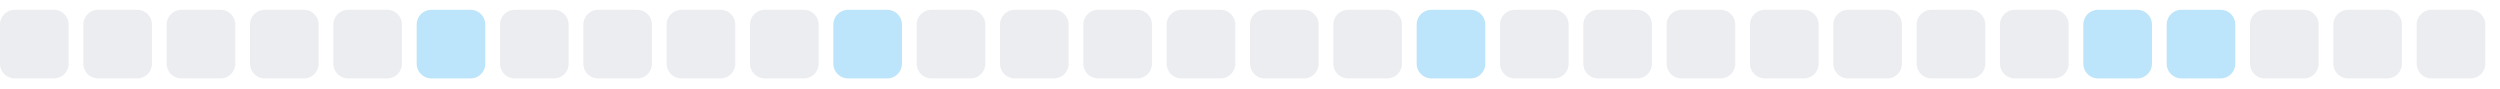
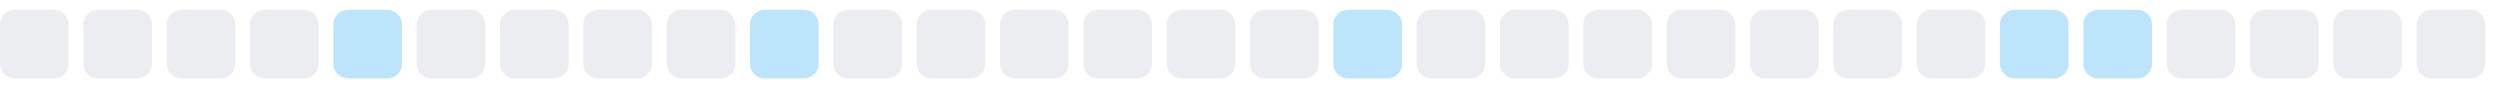
<svg xmlns="http://www.w3.org/2000/svg" width="255" height="9">
  <style>
        .level0 { fill: #ebedf0; }
        .level1 { fill: #bce4fa; }
        .level2 { fill: #75c7f7; }
        .level3 { fill: #30a9f2; }
        .level4 { fill: #008ee6; }
        @media (prefers-color-scheme: dark) {
          .level0 { fill: #161b22; }
          .level1 { fill: #0b3b5c; }
          .level2 { fill: #0a6299; }
          .level3 { fill: #008ee6; }
          .level4 { fill: #5bc4ff; }
        }
      </style>
  <rect x="0.0" y="1" width="7" height="7" rx="1.5" ry="1.5" class="level0" />
  <rect x="8.5" y="1" width="7" height="7" rx="1.5" ry="1.5" class="level0" />
  <rect x="17.0" y="1" width="7" height="7" rx="1.5" ry="1.5" class="level0" />
  <rect x="25.5" y="1" width="7" height="7" rx="1.5" ry="1.5" class="level0" />
-   <rect x="34.0" y="1" width="7" height="7" rx="1.5" ry="1.5" class="level0" />
-   <rect x="42.5" y="1" width="7" height="7" rx="1.5" ry="1.5" class="level1" />
+   <rect x="34.0" y="1" width="7" height="7" rx="1.5" ry="1.5" class="level1" />
+   <rect x="42.5" y="1" width="7" height="7" rx="1.5" ry="1.5" class="level0" />
  <rect x="51.0" y="1" width="7" height="7" rx="1.5" ry="1.5" class="level0" />
  <rect x="59.5" y="1" width="7" height="7" rx="1.5" ry="1.5" class="level0" />
  <rect x="68.0" y="1" width="7" height="7" rx="1.5" ry="1.5" class="level0" />
-   <rect x="76.5" y="1" width="7" height="7" rx="1.5" ry="1.5" class="level0" />
-   <rect x="85.0" y="1" width="7" height="7" rx="1.5" ry="1.5" class="level1" />
+   <rect x="76.5" y="1" width="7" height="7" rx="1.5" ry="1.5" class="level1" />
+   <rect x="85.0" y="1" width="7" height="7" rx="1.5" ry="1.5" class="level0" />
  <rect x="93.5" y="1" width="7" height="7" rx="1.5" ry="1.5" class="level0" />
  <rect x="102.0" y="1" width="7" height="7" rx="1.5" ry="1.5" class="level0" />
  <rect x="110.5" y="1" width="7" height="7" rx="1.5" ry="1.5" class="level0" />
  <rect x="119.0" y="1" width="7" height="7" rx="1.5" ry="1.5" class="level0" />
  <rect x="127.5" y="1" width="7" height="7" rx="1.5" ry="1.5" class="level0" />
-   <rect x="136.0" y="1" width="7" height="7" rx="1.5" ry="1.5" class="level0" />
-   <rect x="144.5" y="1" width="7" height="7" rx="1.5" ry="1.5" class="level1" />
+   <rect x="136.0" y="1" width="7" height="7" rx="1.5" ry="1.5" class="level1" />
+   <rect x="144.5" y="1" width="7" height="7" rx="1.5" ry="1.5" class="level0" />
  <rect x="153.0" y="1" width="7" height="7" rx="1.5" ry="1.5" class="level0" />
  <rect x="161.5" y="1" width="7" height="7" rx="1.5" ry="1.5" class="level0" />
  <rect x="170.0" y="1" width="7" height="7" rx="1.5" ry="1.5" class="level0" />
  <rect x="178.5" y="1" width="7" height="7" rx="1.5" ry="1.5" class="level0" />
  <rect x="187.0" y="1" width="7" height="7" rx="1.5" ry="1.5" class="level0" />
  <rect x="195.5" y="1" width="7" height="7" rx="1.5" ry="1.5" class="level0" />
-   <rect x="204.0" y="1" width="7" height="7" rx="1.5" ry="1.5" class="level0" />
+   <rect x="204.0" y="1" width="7" height="7" rx="1.5" ry="1.5" class="level1" />
  <rect x="212.5" y="1" width="7" height="7" rx="1.5" ry="1.5" class="level1" />
-   <rect x="221.0" y="1" width="7" height="7" rx="1.5" ry="1.5" class="level1" />
+   <rect x="221.0" y="1" width="7" height="7" rx="1.5" ry="1.5" class="level0" />
  <rect x="229.5" y="1" width="7" height="7" rx="1.5" ry="1.5" class="level0" />
  <rect x="238.0" y="1" width="7" height="7" rx="1.5" ry="1.5" class="level0" />
  <rect x="246.5" y="1" width="7" height="7" rx="1.5" ry="1.5" class="level0" />
</svg>
